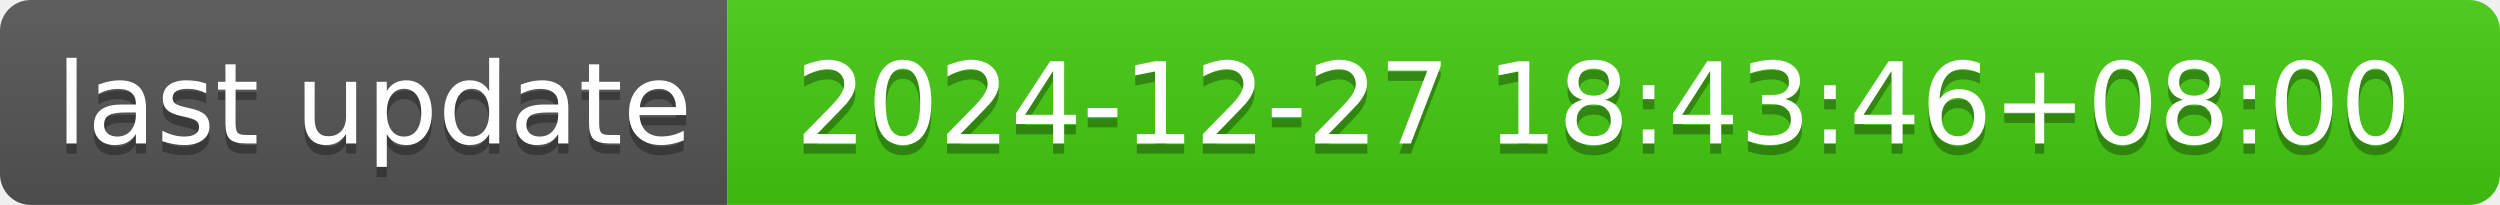
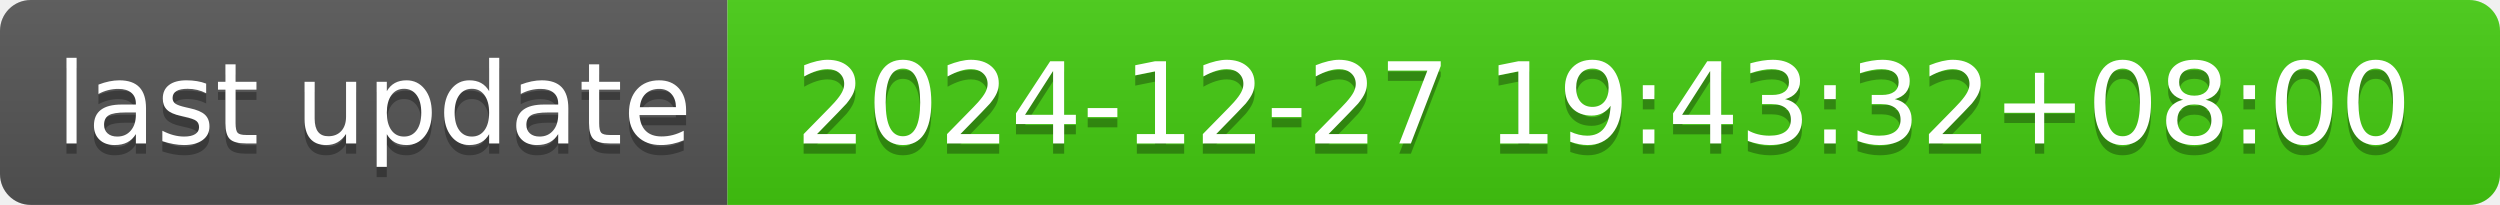
- <svg xmlns="http://www.w3.org/2000/svg" width="244" height="20" role="img" aria-label="last update: 2024-12-27 18:43:46+08:00">
+ <svg xmlns="http://www.w3.org/2000/svg" width="244" height="20" role="img" aria-label="last update: 2024-12-27 19:43:32+08:00">
  <linearGradient id="s" x2="0" y2="100%">
    <stop offset="0" stop-color="#bbb" stop-opacity=".1" />
    <stop offset="1" stop-opacity=".1" />
  </linearGradient>
  <clipPath id="r">
    <rect width="244" height="20" rx="3" fill="#fff" />
  </clipPath>
  <g clip-path="url(#r)">
    <rect width="71" height="20" fill="#555" />
    <rect x="71" width="173" height="20" fill="#4c1" />
    <rect width="244" height="20" fill="url(#s)" />
  </g>
  <g fill="#fff" text-anchor="middle" font-family="Verdana,Geneva,DejaVu Sans,sans-serif" text-rendering="geometricPrecision" font-size="110">
    <text aria-hidden="true" x="365" y="150" fill="#010101" fill-opacity=".3" transform="scale(.1)" textLength="610">last update</text>
    <text x="365" y="140" transform="scale(.1)" fill="#fff" textLength="610">last update</text>
-     <text aria-hidden="true" x="1565" y="150" fill="#010101" fill-opacity=".3" transform="scale(.1)" textLength="1630">2024-12-27 18:43:46+08:00</text>
-     <text x="1565" y="140" transform="scale(.1)" fill="#fff" textLength="1630">2024-12-27 18:43:46+08:00</text>
+     <text aria-hidden="true" x="1565" y="150" fill="#010101" fill-opacity=".3" transform="scale(.1)" textLength="1630">2024-12-27 19:43:32+08:00</text>
+     <text x="1565" y="140" transform="scale(.1)" fill="#fff" textLength="1630">2024-12-27 19:43:32+08:00</text>
  </g>
</svg>
